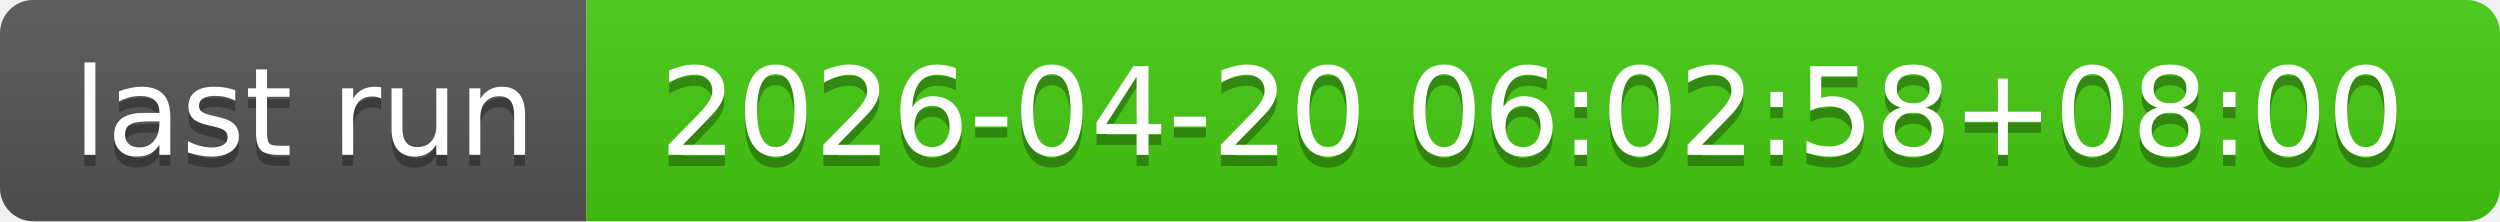
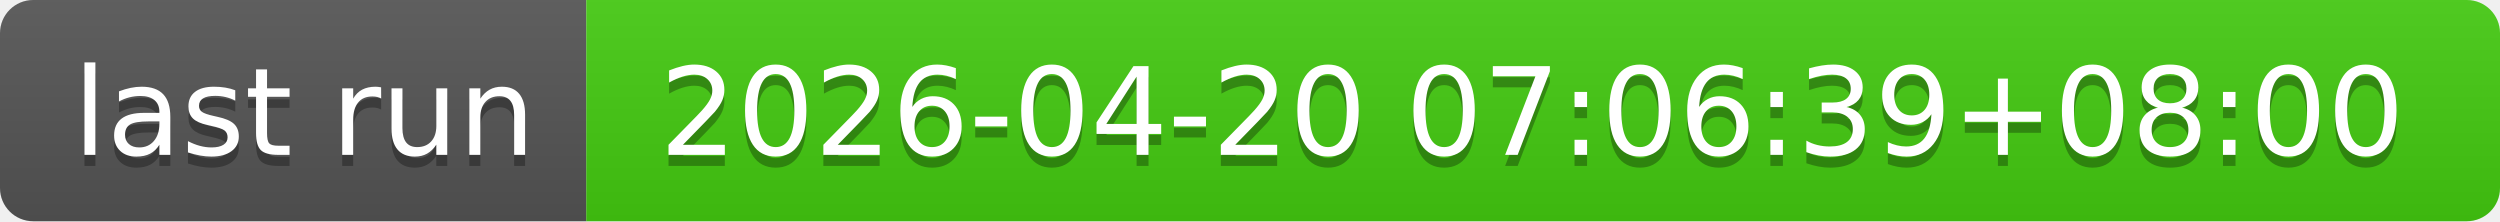
- <svg xmlns="http://www.w3.org/2000/svg" width="226" height="20" role="img" aria-label="last run: 2026-04-20 06:02:58+08:00">
+ <svg xmlns="http://www.w3.org/2000/svg" width="226" height="20" role="img" aria-label="last run: 2026-04-20 07:06:39+08:00">
  <linearGradient id="s" x2="0" y2="100%">
    <stop offset="0" stop-color="#bbb" stop-opacity=".1" />
    <stop offset="1" stop-opacity=".1" />
  </linearGradient>
  <clipPath id="r">
    <rect width="226" height="20" rx="3" fill="#fff" />
  </clipPath>
  <g clip-path="url(#r)">
    <rect width="53" height="20" fill="#555" />
    <rect x="53" width="173" height="20" fill="#4c1" />
    <rect width="226" height="20" fill="url(#s)" />
  </g>
  <g fill="#fff" text-anchor="middle" font-family="Verdana,Geneva,DejaVu Sans,sans-serif" text-rendering="geometricPrecision" font-size="110">
    <text aria-hidden="true" x="275" y="150" fill="#010101" fill-opacity=".3" transform="scale(.1)" textLength="430">last run</text>
    <text x="275" y="140" transform="scale(.1)" fill="#fff" textLength="430">last run</text>
-     <text aria-hidden="true" x="1385" y="150" fill="#010101" fill-opacity=".3" transform="scale(.1)" textLength="1630">2026-04-20 06:02:58+08:00</text>
-     <text x="1385" y="140" transform="scale(.1)" fill="#fff" textLength="1630">2026-04-20 06:02:58+08:00</text>
+     <text aria-hidden="true" x="1385" y="150" fill="#010101" fill-opacity=".3" transform="scale(.1)" textLength="1630">2026-04-20 07:06:39+08:00</text>
+     <text x="1385" y="140" transform="scale(.1)" fill="#fff" textLength="1630">2026-04-20 07:06:39+08:00</text>
  </g>
</svg>
